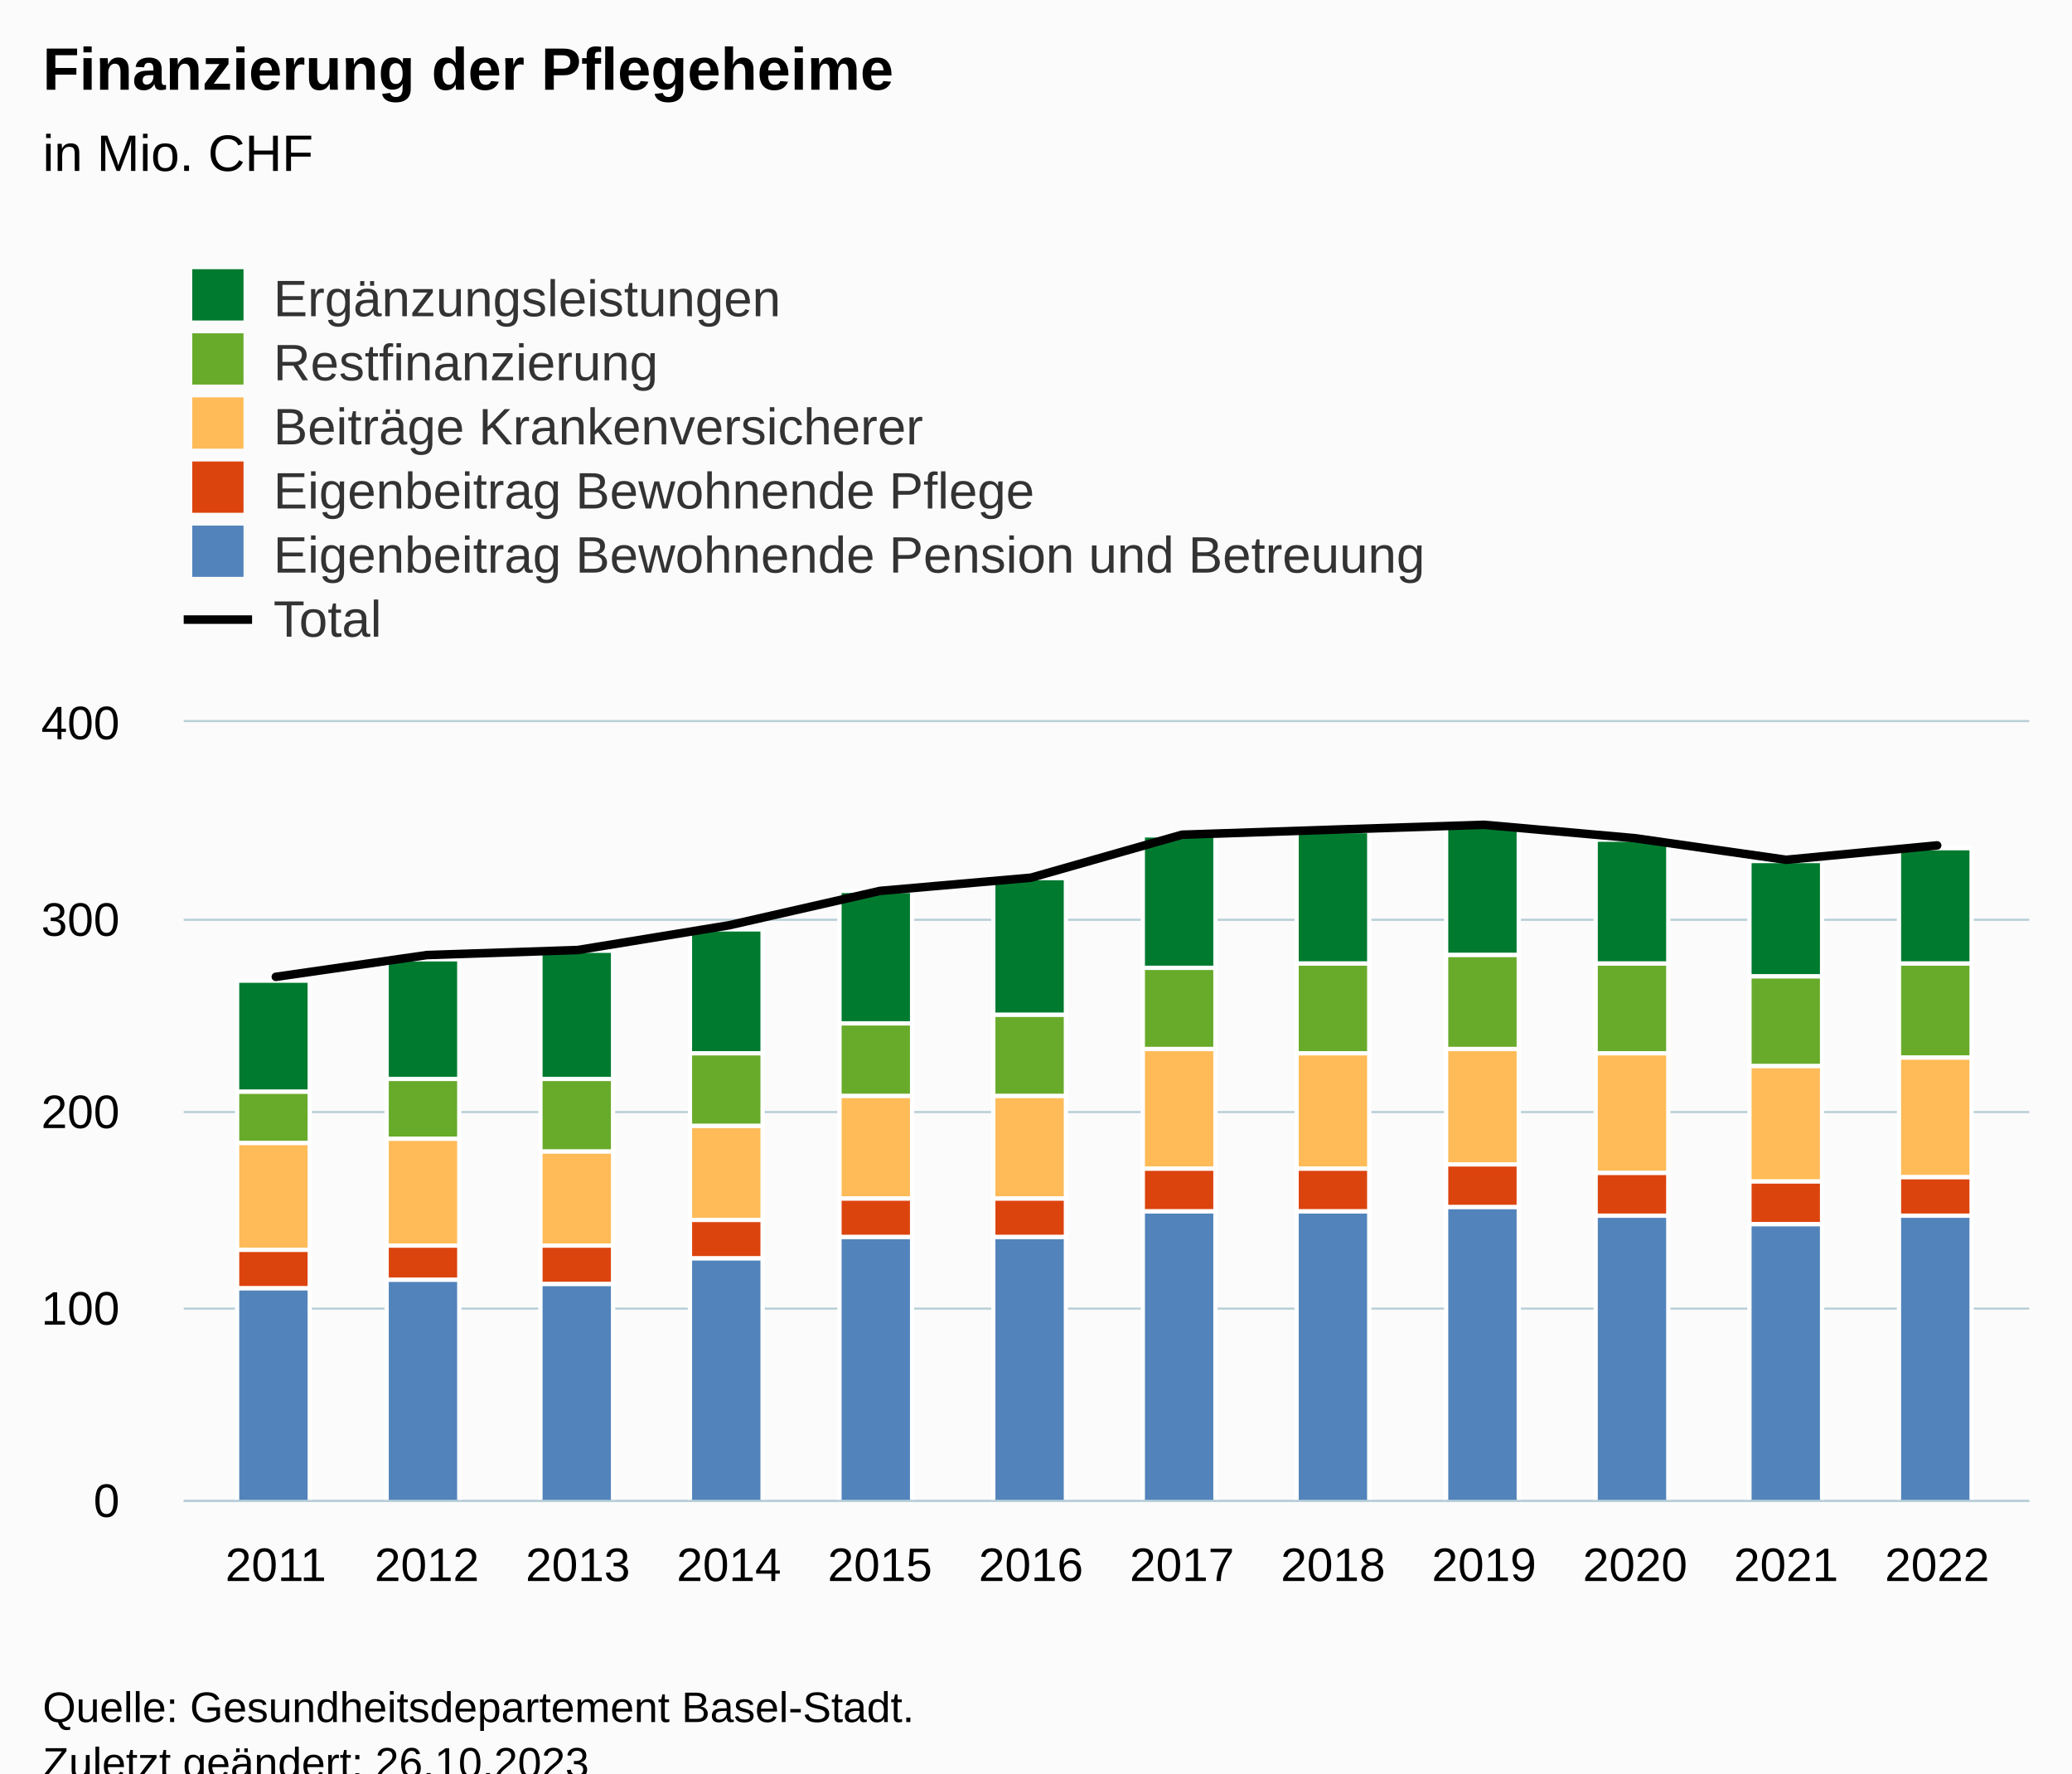
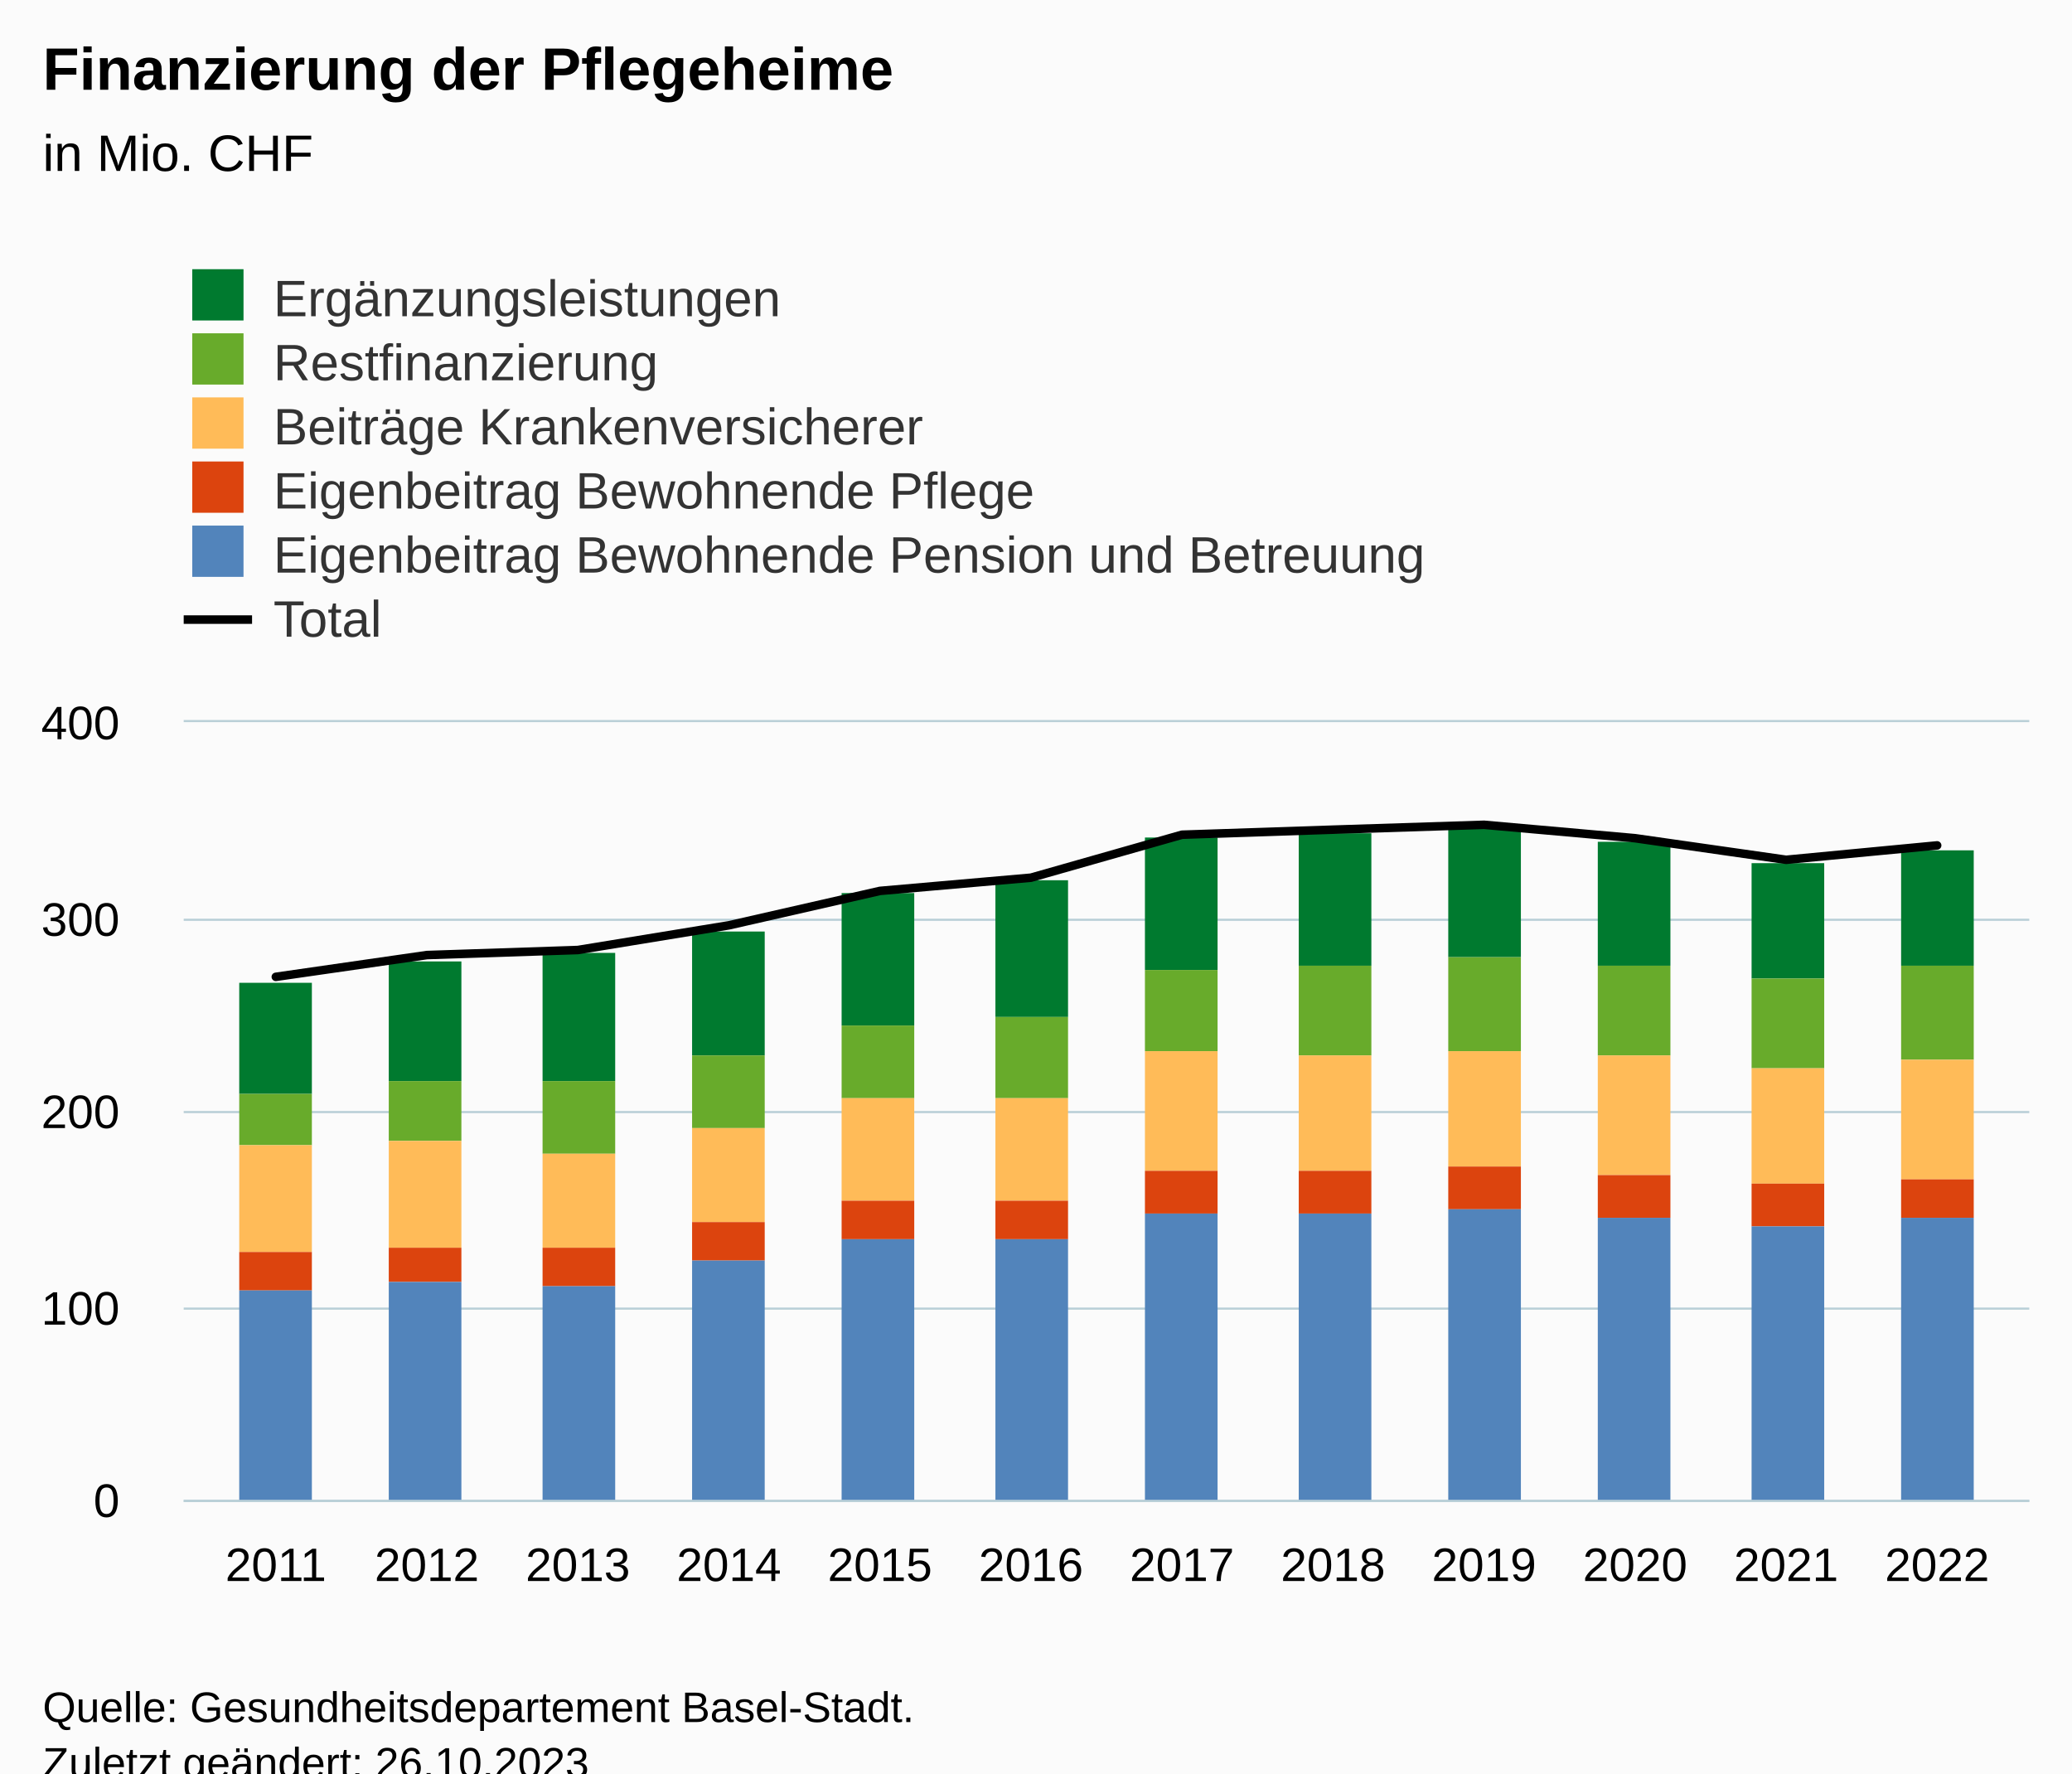
<svg xmlns="http://www.w3.org/2000/svg" version="1.1" class="highcharts-root" style="font-family:Arial;font-size:12px;" viewBox="0 0 485 415">
  <defs>
-     <clipPath id="highcharts-b1m2jjn-79-">
+     <clipPath id="highcharts-wdhcvlj-79-">
      <rect x="0" y="0" width="432" height="182" fill="none" />
    </clipPath>
-     <clipPath id="highcharts-b1m2jjn-92-">
+     <clipPath id="highcharts-wdhcvlj-92-">
      <rect x="0" y="0" width="432" height="182" fill="none" />
    </clipPath>
-     <clipPath id="highcharts-b1m2jjn-153-">
+     <clipPath id="highcharts-wdhcvlj-153-">
      <rect x="43" y="169" width="432" height="182" fill="none" />
    </clipPath>
  </defs>
  <rect fill="#fbfbfb" class="highcharts-background" x="0" y="0" width="485" height="428" rx="0" ry="0" />
  <rect fill="none" class="highcharts-plot-background" x="43" y="169" width="432" height="182" />
  <g class="highcharts-pane-group" data-z-index="0" />
  <g class="highcharts-grid highcharts-xaxis-grid" data-z-index="1">
    <path fill="none" data-z-index="1" class="highcharts-grid-line" d="M 64.5 169 L 64.5 351" opacity="1" />
    <path fill="none" data-z-index="1" class="highcharts-grid-line" d="M 99.5 169 L 99.5 351" opacity="1" />
    <path fill="none" data-z-index="1" class="highcharts-grid-line" d="M 134.5 169 L 134.5 351" opacity="1" />
    <path fill="none" data-z-index="1" class="highcharts-grid-line" d="M 170.5 169 L 170.5 351" opacity="1" />
    <path fill="none" data-z-index="1" class="highcharts-grid-line" d="M 205.5 169 L 205.5 351" opacity="1" />
    <path fill="none" data-z-index="1" class="highcharts-grid-line" d="M 240.5 169 L 240.5 351" opacity="1" />
    <path fill="none" data-z-index="1" class="highcharts-grid-line" d="M 276.5 169 L 276.5 351" opacity="1" />
    <path fill="none" data-z-index="1" class="highcharts-grid-line" d="M 311.5 169 L 311.5 351" opacity="1" />
    <path fill="none" data-z-index="1" class="highcharts-grid-line" d="M 346.5 169 L 346.5 351" opacity="1" />
    <path fill="none" data-z-index="1" class="highcharts-grid-line" d="M 382.5 169 L 382.5 351" opacity="1" />
    <path fill="none" data-z-index="1" class="highcharts-grid-line" d="M 417.5 169 L 417.5 351" opacity="1" />
    <path fill="none" data-z-index="1" class="highcharts-grid-line" d="M 452.5 169 L 452.5 351" opacity="1" />
  </g>
  <g class="highcharts-grid highcharts-yaxis-grid" data-z-index="1">
    <path fill="none" stroke="#B9CFD7" stroke-width="0.5" data-z-index="1" class="highcharts-grid-line" d="M 43 351.25 L 475 351.25" opacity="1" />
    <path fill="none" stroke="#B9CFD7" stroke-width="0.5" data-z-index="1" class="highcharts-grid-line" d="M 43 306.25 L 475 306.25" opacity="1" />
    <path fill="none" stroke="#B9CFD7" stroke-width="0.5" data-z-index="1" class="highcharts-grid-line" d="M 43 260.25 L 475 260.25" opacity="1" />
    <path fill="none" stroke="#B9CFD7" stroke-width="0.5" data-z-index="1" class="highcharts-grid-line" d="M 43 215.25 L 475 215.25" opacity="1" />
    <path fill="none" stroke="#B9CFD7" stroke-width="0.5" data-z-index="1" class="highcharts-grid-line" d="M 43 168.75 L 475 168.75" opacity="1" />
  </g>
  <rect fill="none" class="highcharts-plot-border" data-z-index="1" x="43" y="169" width="432" height="182" />
  <g class="highcharts-axis highcharts-xaxis" data-z-index="2">
    <path fill="none" class="highcharts-axis-line" stroke="#B9CFD7" stroke-width="0.5" data-z-index="7" d="M 43 351.25 L 475 351.25" />
  </g>
  <g class="highcharts-axis highcharts-yaxis" data-z-index="2">
    <path fill="none" class="highcharts-axis-line" data-z-index="7" d="M 43 169 L 43 351" />
  </g>
  <g class="highcharts-series-group" data-z-index="3">
-     <g class="highcharts-series highcharts-series-0 highcharts-column-series" data-z-index="0.1" opacity="1" transform="translate(43,169) scale(1 1)" clip-path="url(#highcharts-b1m2jjn-92-)">
-       <rect x="12.5" y="60.5" width="17" height="26" fill="#007a2f" stroke="#ffffff" stroke-width="1" opacity="1" class="highcharts-point" />
-       <rect x="47.5" y="55.5" width="17" height="28" fill="#007a2f" stroke="#ffffff" stroke-width="1" opacity="1" class="highcharts-point" />
-       <rect x="83.5" y="53.5" width="17" height="30" fill="#007a2f" stroke="#ffffff" stroke-width="1" opacity="1" class="highcharts-point" />
-       <rect x="118.5" y="48.5" width="17" height="29" fill="#007a2f" stroke="#ffffff" stroke-width="1" opacity="1" class="highcharts-point" />
-       <rect x="153.5" y="39.5" width="17" height="31" fill="#007a2f" stroke="#ffffff" stroke-width="1" opacity="1" class="highcharts-point" />
-       <rect x="189.5" y="36.5" width="17" height="32" fill="#007a2f" stroke="#ffffff" stroke-width="1" opacity="1" class="highcharts-point" />
-       <rect x="224.5" y="26.5" width="17" height="31" fill="#007a2f" stroke="#ffffff" stroke-width="1" opacity="1" class="highcharts-point" />
-       <rect x="260.5" y="25.5" width="17" height="31" fill="#007a2f" stroke="#ffffff" stroke-width="1" opacity="1" class="highcharts-point" />
-       <rect x="295.5" y="24.5" width="17" height="30" fill="#007a2f" stroke="#ffffff" stroke-width="1" opacity="1" class="highcharts-point" />
-       <rect x="330.5" y="27.5" width="17" height="29" fill="#007a2f" stroke="#ffffff" stroke-width="1" opacity="1" class="highcharts-point" />
-       <rect x="366.5" y="32.5" width="17" height="27" fill="#007a2f" stroke="#ffffff" stroke-width="1" opacity="1" class="highcharts-point" />
-       <rect x="401.5" y="29.5" width="17" height="27" fill="#007a2f" stroke="#ffffff" stroke-width="1" opacity="1" class="highcharts-point" />
+     <g class="highcharts-series highcharts-series-0 highcharts-column-series" data-z-index="0.1" opacity="1" transform="translate(43,169) scale(1 1)" clip-path="url(#highcharts-wdhcvlj-92-)">
+       <rect x="13" y="61" width="17" height="26" fill="#007a2f" opacity="1" class="highcharts-point" />
+       <rect x="48" y="56" width="17" height="28" fill="#007a2f" opacity="1" class="highcharts-point" />
+       <rect x="84" y="54" width="17" height="30" fill="#007a2f" opacity="1" class="highcharts-point" />
+       <rect x="119" y="49" width="17" height="29" fill="#007a2f" opacity="1" class="highcharts-point" />
+       <rect x="154" y="40" width="17" height="31" fill="#007a2f" opacity="1" class="highcharts-point" />
+       <rect x="190" y="37" width="17" height="32" fill="#007a2f" opacity="1" class="highcharts-point" />
+       <rect x="225" y="27" width="17" height="31" fill="#007a2f" opacity="1" class="highcharts-point" />
+       <rect x="261" y="26" width="17" height="31" fill="#007a2f" opacity="1" class="highcharts-point" />
+       <rect x="296" y="25" width="17" height="30" fill="#007a2f" opacity="1" class="highcharts-point" />
+       <rect x="331" y="28" width="17" height="29" fill="#007a2f" opacity="1" class="highcharts-point" />
+       <rect x="367" y="33" width="17" height="27" fill="#007a2f" opacity="1" class="highcharts-point" />
+       <rect x="402" y="30" width="17" height="27" fill="#007a2f" opacity="1" class="highcharts-point" />
    </g>
    <g class="highcharts-markers highcharts-series-0 highcharts-column-series" data-z-index="0.1" opacity="1" transform="translate(43,169) scale(1 1)" clip-path="none" />
-     <g class="highcharts-series highcharts-series-1 highcharts-column-series" data-z-index="0.1" opacity="1" transform="translate(43,169) scale(1 1)" clip-path="url(#highcharts-b1m2jjn-92-)">
-       <rect x="12.5" y="86.5" width="17" height="12" fill="#68ab2b" stroke="#ffffff" stroke-width="1" opacity="1" class="highcharts-point" />
-       <rect x="47.5" y="83.5" width="17" height="14" fill="#68ab2b" stroke="#ffffff" stroke-width="1" opacity="1" class="highcharts-point" />
-       <rect x="83.5" y="83.5" width="17" height="17" fill="#68ab2b" stroke="#ffffff" stroke-width="1" opacity="1" class="highcharts-point" />
-       <rect x="118.5" y="77.5" width="17" height="17" fill="#68ab2b" stroke="#ffffff" stroke-width="1" opacity="1" class="highcharts-point" />
-       <rect x="153.5" y="70.5" width="17" height="17" fill="#68ab2b" stroke="#ffffff" stroke-width="1" opacity="1" class="highcharts-point" />
-       <rect x="189.5" y="68.5" width="17" height="19" fill="#68ab2b" stroke="#ffffff" stroke-width="1" opacity="1" class="highcharts-point" />
-       <rect x="224.5" y="57.5" width="17" height="19" fill="#68ab2b" stroke="#ffffff" stroke-width="1" opacity="1" class="highcharts-point" />
-       <rect x="260.5" y="56.5" width="17" height="21" fill="#68ab2b" stroke="#ffffff" stroke-width="1" opacity="1" class="highcharts-point" />
-       <rect x="295.5" y="54.5" width="17" height="22" fill="#68ab2b" stroke="#ffffff" stroke-width="1" opacity="1" class="highcharts-point" />
-       <rect x="330.5" y="56.5" width="17" height="21" fill="#68ab2b" stroke="#ffffff" stroke-width="1" opacity="1" class="highcharts-point" />
-       <rect x="366.5" y="59.5" width="17" height="21" fill="#68ab2b" stroke="#ffffff" stroke-width="1" opacity="1" class="highcharts-point" />
-       <rect x="401.5" y="56.5" width="17" height="22" fill="#68ab2b" stroke="#ffffff" stroke-width="1" opacity="1" class="highcharts-point" />
+     <g class="highcharts-series highcharts-series-1 highcharts-column-series" data-z-index="0.1" opacity="1" transform="translate(43,169) scale(1 1)" clip-path="url(#highcharts-wdhcvlj-92-)">
+       <rect x="13" y="87" width="17" height="12" fill="#68ab2b" opacity="1" class="highcharts-point" />
+       <rect x="48" y="84" width="17" height="14" fill="#68ab2b" opacity="1" class="highcharts-point" />
+       <rect x="84" y="84" width="17" height="17" fill="#68ab2b" opacity="1" class="highcharts-point" />
+       <rect x="119" y="78" width="17" height="17" fill="#68ab2b" opacity="1" class="highcharts-point" />
+       <rect x="154" y="71" width="17" height="17" fill="#68ab2b" opacity="1" class="highcharts-point" />
+       <rect x="190" y="69" width="17" height="19" fill="#68ab2b" opacity="1" class="highcharts-point" />
+       <rect x="225" y="58" width="17" height="19" fill="#68ab2b" opacity="1" class="highcharts-point" />
+       <rect x="261" y="57" width="17" height="21" fill="#68ab2b" opacity="1" class="highcharts-point" />
+       <rect x="296" y="55" width="17" height="22" fill="#68ab2b" opacity="1" class="highcharts-point" />
+       <rect x="331" y="57" width="17" height="21" fill="#68ab2b" opacity="1" class="highcharts-point" />
+       <rect x="367" y="60" width="17" height="21" fill="#68ab2b" opacity="1" class="highcharts-point" />
+       <rect x="402" y="57" width="17" height="22" fill="#68ab2b" opacity="1" class="highcharts-point" />
    </g>
    <g class="highcharts-markers highcharts-series-1 highcharts-column-series" data-z-index="0.1" opacity="1" transform="translate(43,169) scale(1 1)" clip-path="none" />
-     <g class="highcharts-series highcharts-series-2 highcharts-column-series" data-z-index="0.1" opacity="1" transform="translate(43,169) scale(1 1)" clip-path="url(#highcharts-b1m2jjn-92-)">
-       <rect x="12.5" y="98.5" width="17" height="25" fill="#ffbb58" stroke="#ffffff" stroke-width="1" opacity="1" class="highcharts-point" />
-       <rect x="47.5" y="97.5" width="17" height="25" fill="#ffbb58" stroke="#ffffff" stroke-width="1" opacity="1" class="highcharts-point" />
-       <rect x="83.5" y="100.5" width="17" height="22" fill="#ffbb58" stroke="#ffffff" stroke-width="1" opacity="1" class="highcharts-point" />
-       <rect x="118.5" y="94.5" width="17" height="22" fill="#ffbb58" stroke="#ffffff" stroke-width="1" opacity="1" class="highcharts-point" />
-       <rect x="153.5" y="87.5" width="17" height="24" fill="#ffbb58" stroke="#ffffff" stroke-width="1" opacity="1" class="highcharts-point" />
-       <rect x="189.5" y="87.5" width="17" height="24" fill="#ffbb58" stroke="#ffffff" stroke-width="1" opacity="1" class="highcharts-point" />
-       <rect x="224.5" y="76.5" width="17" height="28" fill="#ffbb58" stroke="#ffffff" stroke-width="1" opacity="1" class="highcharts-point" />
-       <rect x="260.5" y="77.5" width="17" height="27" fill="#ffbb58" stroke="#ffffff" stroke-width="1" opacity="1" class="highcharts-point" />
-       <rect x="295.5" y="76.5" width="17" height="27" fill="#ffbb58" stroke="#ffffff" stroke-width="1" opacity="1" class="highcharts-point" />
-       <rect x="330.5" y="77.5" width="17" height="28" fill="#ffbb58" stroke="#ffffff" stroke-width="1" opacity="1" class="highcharts-point" />
-       <rect x="366.5" y="80.5" width="17" height="27" fill="#ffbb58" stroke="#ffffff" stroke-width="1" opacity="1" class="highcharts-point" />
-       <rect x="401.5" y="78.5" width="17" height="28" fill="#ffbb58" stroke="#ffffff" stroke-width="1" opacity="1" class="highcharts-point" />
+     <g class="highcharts-series highcharts-series-2 highcharts-column-series" data-z-index="0.1" opacity="1" transform="translate(43,169) scale(1 1)" clip-path="url(#highcharts-wdhcvlj-92-)">
+       <rect x="13" y="99" width="17" height="25" fill="#ffbb58" opacity="1" class="highcharts-point" />
+       <rect x="48" y="98" width="17" height="25" fill="#ffbb58" opacity="1" class="highcharts-point" />
+       <rect x="84" y="101" width="17" height="22" fill="#ffbb58" opacity="1" class="highcharts-point" />
+       <rect x="119" y="95" width="17" height="22" fill="#ffbb58" opacity="1" class="highcharts-point" />
+       <rect x="154" y="88" width="17" height="24" fill="#ffbb58" opacity="1" class="highcharts-point" />
+       <rect x="190" y="88" width="17" height="24" fill="#ffbb58" opacity="1" class="highcharts-point" />
+       <rect x="225" y="77" width="17" height="28" fill="#ffbb58" opacity="1" class="highcharts-point" />
+       <rect x="261" y="78" width="17" height="27" fill="#ffbb58" opacity="1" class="highcharts-point" />
+       <rect x="296" y="77" width="17" height="27" fill="#ffbb58" opacity="1" class="highcharts-point" />
+       <rect x="331" y="78" width="17" height="28" fill="#ffbb58" opacity="1" class="highcharts-point" />
+       <rect x="367" y="81" width="17" height="27" fill="#ffbb58" opacity="1" class="highcharts-point" />
+       <rect x="402" y="79" width="17" height="28" fill="#ffbb58" opacity="1" class="highcharts-point" />
    </g>
    <g class="highcharts-markers highcharts-series-2 highcharts-column-series" data-z-index="0.1" opacity="1" transform="translate(43,169) scale(1 1)" clip-path="none" />
-     <g class="highcharts-series highcharts-series-3 highcharts-column-series" data-z-index="0.1" opacity="1" transform="translate(43,169) scale(1 1)" clip-path="url(#highcharts-b1m2jjn-92-)">
-       <rect x="12.5" y="123.5" width="17" height="9" fill="#dc440e" stroke="#ffffff" stroke-width="1" opacity="1" class="highcharts-point" />
-       <rect x="47.5" y="122.5" width="17" height="8" fill="#dc440e" stroke="#ffffff" stroke-width="1" opacity="1" class="highcharts-point" />
-       <rect x="83.5" y="122.5" width="17" height="9" fill="#dc440e" stroke="#ffffff" stroke-width="1" opacity="1" class="highcharts-point" />
-       <rect x="118.5" y="116.5" width="17" height="9" fill="#dc440e" stroke="#ffffff" stroke-width="1" opacity="1" class="highcharts-point" />
-       <rect x="153.5" y="111.5" width="17" height="9" fill="#dc440e" stroke="#ffffff" stroke-width="1" opacity="1" class="highcharts-point" />
-       <rect x="189.5" y="111.5" width="17" height="9" fill="#dc440e" stroke="#ffffff" stroke-width="1" opacity="1" class="highcharts-point" />
-       <rect x="224.5" y="104.5" width="17" height="10" fill="#dc440e" stroke="#ffffff" stroke-width="1" opacity="1" class="highcharts-point" />
-       <rect x="260.5" y="104.5" width="17" height="10" fill="#dc440e" stroke="#ffffff" stroke-width="1" opacity="1" class="highcharts-point" />
-       <rect x="295.5" y="103.5" width="17" height="10" fill="#dc440e" stroke="#ffffff" stroke-width="1" opacity="1" class="highcharts-point" />
-       <rect x="330.5" y="105.5" width="17" height="10" fill="#dc440e" stroke="#ffffff" stroke-width="1" opacity="1" class="highcharts-point" />
-       <rect x="366.5" y="107.5" width="17" height="10" fill="#dc440e" stroke="#ffffff" stroke-width="1" opacity="1" class="highcharts-point" />
-       <rect x="401.5" y="106.5" width="17" height="9" fill="#dc440e" stroke="#ffffff" stroke-width="1" opacity="1" class="highcharts-point" />
+     <g class="highcharts-series highcharts-series-3 highcharts-column-series" data-z-index="0.1" opacity="1" transform="translate(43,169) scale(1 1)" clip-path="url(#highcharts-wdhcvlj-92-)">
+       <rect x="13" y="124" width="17" height="9" fill="#dc440e" opacity="1" class="highcharts-point" />
+       <rect x="48" y="123" width="17" height="8" fill="#dc440e" opacity="1" class="highcharts-point" />
+       <rect x="84" y="123" width="17" height="9" fill="#dc440e" opacity="1" class="highcharts-point" />
+       <rect x="119" y="117" width="17" height="9" fill="#dc440e" opacity="1" class="highcharts-point" />
+       <rect x="154" y="112" width="17" height="9" fill="#dc440e" opacity="1" class="highcharts-point" />
+       <rect x="190" y="112" width="17" height="9" fill="#dc440e" opacity="1" class="highcharts-point" />
+       <rect x="225" y="105" width="17" height="10" fill="#dc440e" opacity="1" class="highcharts-point" />
+       <rect x="261" y="105" width="17" height="10" fill="#dc440e" opacity="1" class="highcharts-point" />
+       <rect x="296" y="104" width="17" height="10" fill="#dc440e" opacity="1" class="highcharts-point" />
+       <rect x="331" y="106" width="17" height="10" fill="#dc440e" opacity="1" class="highcharts-point" />
+       <rect x="367" y="108" width="17" height="10" fill="#dc440e" opacity="1" class="highcharts-point" />
+       <rect x="402" y="107" width="17" height="9" fill="#dc440e" opacity="1" class="highcharts-point" />
    </g>
    <g class="highcharts-markers highcharts-series-3 highcharts-column-series" data-z-index="0.1" opacity="1" transform="translate(43,169) scale(1 1)" clip-path="none" />
-     <g class="highcharts-series highcharts-series-4 highcharts-column-series" data-z-index="0.1" opacity="1" transform="translate(43,169) scale(1 1)" clip-path="url(#highcharts-b1m2jjn-92-)">
-       <rect x="12.5" y="132.5" width="17" height="50" fill="#5284BB" stroke="#ffffff" stroke-width="1" opacity="1" class="highcharts-point" />
-       <rect x="47.5" y="130.5" width="17" height="52" fill="#5284BB" stroke="#ffffff" stroke-width="1" opacity="1" class="highcharts-point" />
-       <rect x="83.5" y="131.5" width="17" height="51" fill="#5284BB" stroke="#ffffff" stroke-width="1" opacity="1" class="highcharts-point" />
-       <rect x="118.5" y="125.5" width="17" height="57" fill="#5284BB" stroke="#ffffff" stroke-width="1" opacity="1" class="highcharts-point" />
-       <rect x="153.5" y="120.5" width="17" height="62" fill="#5284BB" stroke="#ffffff" stroke-width="1" opacity="1" class="highcharts-point" />
-       <rect x="189.5" y="120.5" width="17" height="62" fill="#5284BB" stroke="#ffffff" stroke-width="1" opacity="1" class="highcharts-point" />
-       <rect x="224.5" y="114.5" width="17" height="68" fill="#5284BB" stroke="#ffffff" stroke-width="1" opacity="1" class="highcharts-point" />
-       <rect x="260.5" y="114.5" width="17" height="68" fill="#5284BB" stroke="#ffffff" stroke-width="1" opacity="1" class="highcharts-point" />
-       <rect x="295.5" y="113.5" width="17" height="69" fill="#5284BB" stroke="#ffffff" stroke-width="1" opacity="1" class="highcharts-point" />
-       <rect x="330.5" y="115.5" width="17" height="67" fill="#5284BB" stroke="#ffffff" stroke-width="1" opacity="1" class="highcharts-point" />
-       <rect x="366.5" y="117.5" width="17" height="65" fill="#5284BB" stroke="#ffffff" stroke-width="1" opacity="1" class="highcharts-point" />
-       <rect x="401.5" y="115.5" width="17" height="67" fill="#5284BB" stroke="#ffffff" stroke-width="1" opacity="1" class="highcharts-point" />
+     <g class="highcharts-series highcharts-series-4 highcharts-column-series" data-z-index="0.1" opacity="1" transform="translate(43,169) scale(1 1)" clip-path="url(#highcharts-wdhcvlj-92-)">
+       <rect x="13" y="133" width="17" height="50" fill="#5284BB" opacity="1" class="highcharts-point" />
+       <rect x="48" y="131" width="17" height="52" fill="#5284BB" opacity="1" class="highcharts-point" />
+       <rect x="84" y="132" width="17" height="51" fill="#5284BB" opacity="1" class="highcharts-point" />
+       <rect x="119" y="126" width="17" height="57" fill="#5284BB" opacity="1" class="highcharts-point" />
+       <rect x="154" y="121" width="17" height="62" fill="#5284BB" opacity="1" class="highcharts-point" />
+       <rect x="190" y="121" width="17" height="62" fill="#5284BB" opacity="1" class="highcharts-point" />
+       <rect x="225" y="115" width="17" height="68" fill="#5284BB" opacity="1" class="highcharts-point" />
+       <rect x="261" y="115" width="17" height="68" fill="#5284BB" opacity="1" class="highcharts-point" />
+       <rect x="296" y="114" width="17" height="69" fill="#5284BB" opacity="1" class="highcharts-point" />
+       <rect x="331" y="116" width="17" height="67" fill="#5284BB" opacity="1" class="highcharts-point" />
+       <rect x="367" y="118" width="17" height="65" fill="#5284BB" opacity="1" class="highcharts-point" />
+       <rect x="402" y="116" width="17" height="67" fill="#5284BB" opacity="1" class="highcharts-point" />
    </g>
    <g class="highcharts-markers highcharts-series-4 highcharts-column-series" data-z-index="0.1" opacity="1" transform="translate(43,169) scale(1 1)" clip-path="none" />
-     <g class="highcharts-series highcharts-series-5 highcharts-line-series" data-z-index="0.1" opacity="1" transform="translate(43,169) scale(1 1)" clip-path="url(#highcharts-b1m2jjn-92-)">
+     <g class="highcharts-series highcharts-series-5 highcharts-line-series" data-z-index="0.1" opacity="1" transform="translate(43,169) scale(1 1)" clip-path="url(#highcharts-wdhcvlj-92-)">
      <path fill="none" d="M 21.565 59.605 L 56.917 54.509 L 92.268 53.326 L 127.62 47.547 L 162.972 39.494 L 198.324 36.4 L 233.676 26.344 L 269.028 25.161 L 304.38 24.024 L 339.732 27.163 L 375.083 32.214 L 410.435 28.847" class="highcharts-graph" data-z-index="1" stroke="black" stroke-width="2" stroke-linejoin="round" stroke-linecap="round" />
    </g>
    <g class="highcharts-markers highcharts-series-5 highcharts-line-series" data-z-index="0.1" opacity="1" transform="translate(43,169) scale(1 1)" clip-path="none" />
  </g>
  <text x="10" text-anchor="start" class="highcharts-title" data-z-index="4" style="color:#000000;font-size:14px;font-weight:bold;fill:#000000;" y="21">
    <tspan>Finanzierung der Pflegeheime</tspan>
  </text>
  <text x="10" text-anchor="start" class="highcharts-subtitle" data-z-index="4" style="color:#000000;font-size:12px;font-weight:normal;fill:#000000;" y="40">
    <tspan>in Mio. CHF</tspan>
  </text>
  <text x="10" text-anchor="start" class="highcharts-caption" data-z-index="4" style="color:#666666;fill:#666666;" y="385" />
  <g class="highcharts-legend" data-z-index="7" transform="translate(35,56)">
    <rect fill="none" class="highcharts-legend-box" rx="0" ry="0" x="0" y="0" width="316" height="101" visibility="visible" />
    <g data-z-index="1">
      <g>
        <g class="highcharts-legend-item highcharts-column-series highcharts-color-undefined highcharts-series-0" data-z-index="1" transform="translate(8,3)">
          <text x="21" style="color:#333333;cursor:pointer;font-size:12px;font-weight:normal;fill:#333333;" text-anchor="start" data-z-index="2" y="15">
            <tspan>Ergänzungsleistungen</tspan>
          </text>
          <rect x="2" y="4" width="12" height="12" fill="#007a2f" class="highcharts-point" data-z-index="3" />
        </g>
        <g class="highcharts-legend-item highcharts-column-series highcharts-color-undefined highcharts-series-1" data-z-index="1" transform="translate(8,18)">
          <text x="21" y="15" style="color:#333333;cursor:pointer;font-size:12px;font-weight:normal;fill:#333333;" text-anchor="start" data-z-index="2">
            <tspan>Restfinanzierung</tspan>
          </text>
          <rect x="2" y="4" width="12" height="12" fill="#68ab2b" class="highcharts-point" data-z-index="3" />
        </g>
        <g class="highcharts-legend-item highcharts-column-series highcharts-color-undefined highcharts-series-2" data-z-index="1" transform="translate(8,33)">
          <text x="21" y="15" style="color:#333333;cursor:pointer;font-size:12px;font-weight:normal;fill:#333333;" text-anchor="start" data-z-index="2">
            <tspan>Beiträge Krankenversicherer</tspan>
          </text>
          <rect x="2" y="4" width="12" height="12" fill="#ffbb58" class="highcharts-point" data-z-index="3" />
        </g>
        <g class="highcharts-legend-item highcharts-column-series highcharts-color-undefined highcharts-series-3" data-z-index="1" transform="translate(8,48)">
          <text x="21" y="15" style="color:#333333;cursor:pointer;font-size:12px;font-weight:normal;fill:#333333;" text-anchor="start" data-z-index="2">
            <tspan>Eigenbeitrag Bewohnende Pflege</tspan>
          </text>
          <rect x="2" y="4" width="12" height="12" fill="#dc440e" class="highcharts-point" data-z-index="3" />
        </g>
        <g class="highcharts-legend-item highcharts-column-series highcharts-color-undefined highcharts-series-4" data-z-index="1" transform="translate(8,63)">
          <text x="21" y="15" style="color:#333333;cursor:pointer;font-size:12px;font-weight:normal;fill:#333333;" text-anchor="start" data-z-index="2">
            <tspan>Eigenbeitrag Bewohnende Pension und Betreuung</tspan>
          </text>
          <rect x="2" y="4" width="12" height="12" fill="#5284BB" class="highcharts-point" data-z-index="3" />
        </g>
        <g class="highcharts-legend-item highcharts-line-series highcharts-color-undefined highcharts-series-5" data-z-index="1" transform="translate(8,78)">
          <path fill="none" d="M 0 11 L 16 11" class="highcharts-graph" stroke="black" stroke-width="2" />
          <text x="21" y="15" style="color:#333333;cursor:pointer;font-size:12px;font-weight:normal;fill:#333333;" text-anchor="start" data-z-index="2">
            <tspan>Total</tspan>
          </text>
        </g>
      </g>
    </g>
  </g>
  <g class="highcharts-axis-labels highcharts-xaxis-labels" data-z-index="7">
    <text x="64.565" style="color:#000000;cursor:default;font-size:11px;fill:#000000;" text-anchor="middle" transform="translate(0,0)" y="370" opacity="1">2011</text>
    <text x="99.917" style="color:#000000;cursor:default;font-size:11px;fill:#000000;" text-anchor="middle" transform="translate(0,0)" y="370" opacity="1">2012</text>
    <text x="135.268" style="color:#000000;cursor:default;font-size:11px;fill:#000000;" text-anchor="middle" transform="translate(0,0)" y="370" opacity="1">2013</text>
    <text x="170.62" style="color:#000000;cursor:default;font-size:11px;fill:#000000;" text-anchor="middle" transform="translate(0,0)" y="370" opacity="1">2014</text>
    <text x="205.972" style="color:#000000;cursor:default;font-size:11px;fill:#000000;" text-anchor="middle" transform="translate(0,0)" y="370" opacity="1">2015</text>
    <text x="241.324" style="color:#000000;cursor:default;font-size:11px;fill:#000000;" text-anchor="middle" transform="translate(0,0)" y="370" opacity="1">2016</text>
    <text x="276.676" style="color:#000000;cursor:default;font-size:11px;fill:#000000;" text-anchor="middle" transform="translate(0,0)" y="370" opacity="1">2017</text>
    <text x="312.028" style="color:#000000;cursor:default;font-size:11px;fill:#000000;" text-anchor="middle" transform="translate(0,0)" y="370" opacity="1">2018</text>
    <text x="347.38" style="color:#000000;cursor:default;font-size:11px;fill:#000000;" text-anchor="middle" transform="translate(0,0)" y="370" opacity="1">2019</text>
    <text x="382.732" style="color:#000000;cursor:default;font-size:11px;fill:#000000;" text-anchor="middle" transform="translate(0,0)" y="370" opacity="1">2020</text>
    <text x="418.083" style="color:#000000;cursor:default;font-size:11px;fill:#000000;" text-anchor="middle" transform="translate(0,0)" y="370" opacity="1">2021</text>
    <text x="453.435" style="color:#000000;cursor:default;font-size:11px;fill:#000000;" text-anchor="middle" transform="translate(0,0)" y="370" opacity="1">2022</text>
  </g>
  <g class="highcharts-axis-labels highcharts-yaxis-labels" data-z-index="7">
    <text x="28" style="color:#000000;cursor:default;font-size:11px;fill:#000000;" text-anchor="end" transform="translate(0,0)" y="355" opacity="1">0</text>
    <text x="28" style="color:#000000;cursor:default;font-size:11px;fill:#000000;" text-anchor="end" transform="translate(0,0)" y="310" opacity="1">100</text>
    <text x="28" style="color:#000000;cursor:default;font-size:11px;fill:#000000;" text-anchor="end" transform="translate(0,0)" y="264" opacity="1">200</text>
    <text x="28" style="color:#000000;cursor:default;font-size:11px;fill:#000000;" text-anchor="end" transform="translate(0,0)" y="219" opacity="1">300</text>
    <text x="28" style="color:#000000;cursor:default;font-size:11px;fill:#000000;" text-anchor="end" transform="translate(0,0)" y="173" opacity="1">400</text>
  </g>
  <text x="10" class="highcharts-credits" text-anchor="start" data-z-index="8" style="cursor:default;color:#000000;font-size:10px;fill:#000000;" y="403">
    <tspan>Quelle: Gesundheitsdepartement Basel-Stadt.</tspan>
    <tspan x="10" dy="13">Zuletzt geändert: 26.10.2023</tspan>
  </text>
-   <g class="highcharts-control-points" data-z-index="99" clip-path="url(#highcharts-b1m2jjn-153-)" />
+   <g class="highcharts-control-points" data-z-index="99" clip-path="url(#highcharts-wdhcvlj-153-)" />
</svg>
